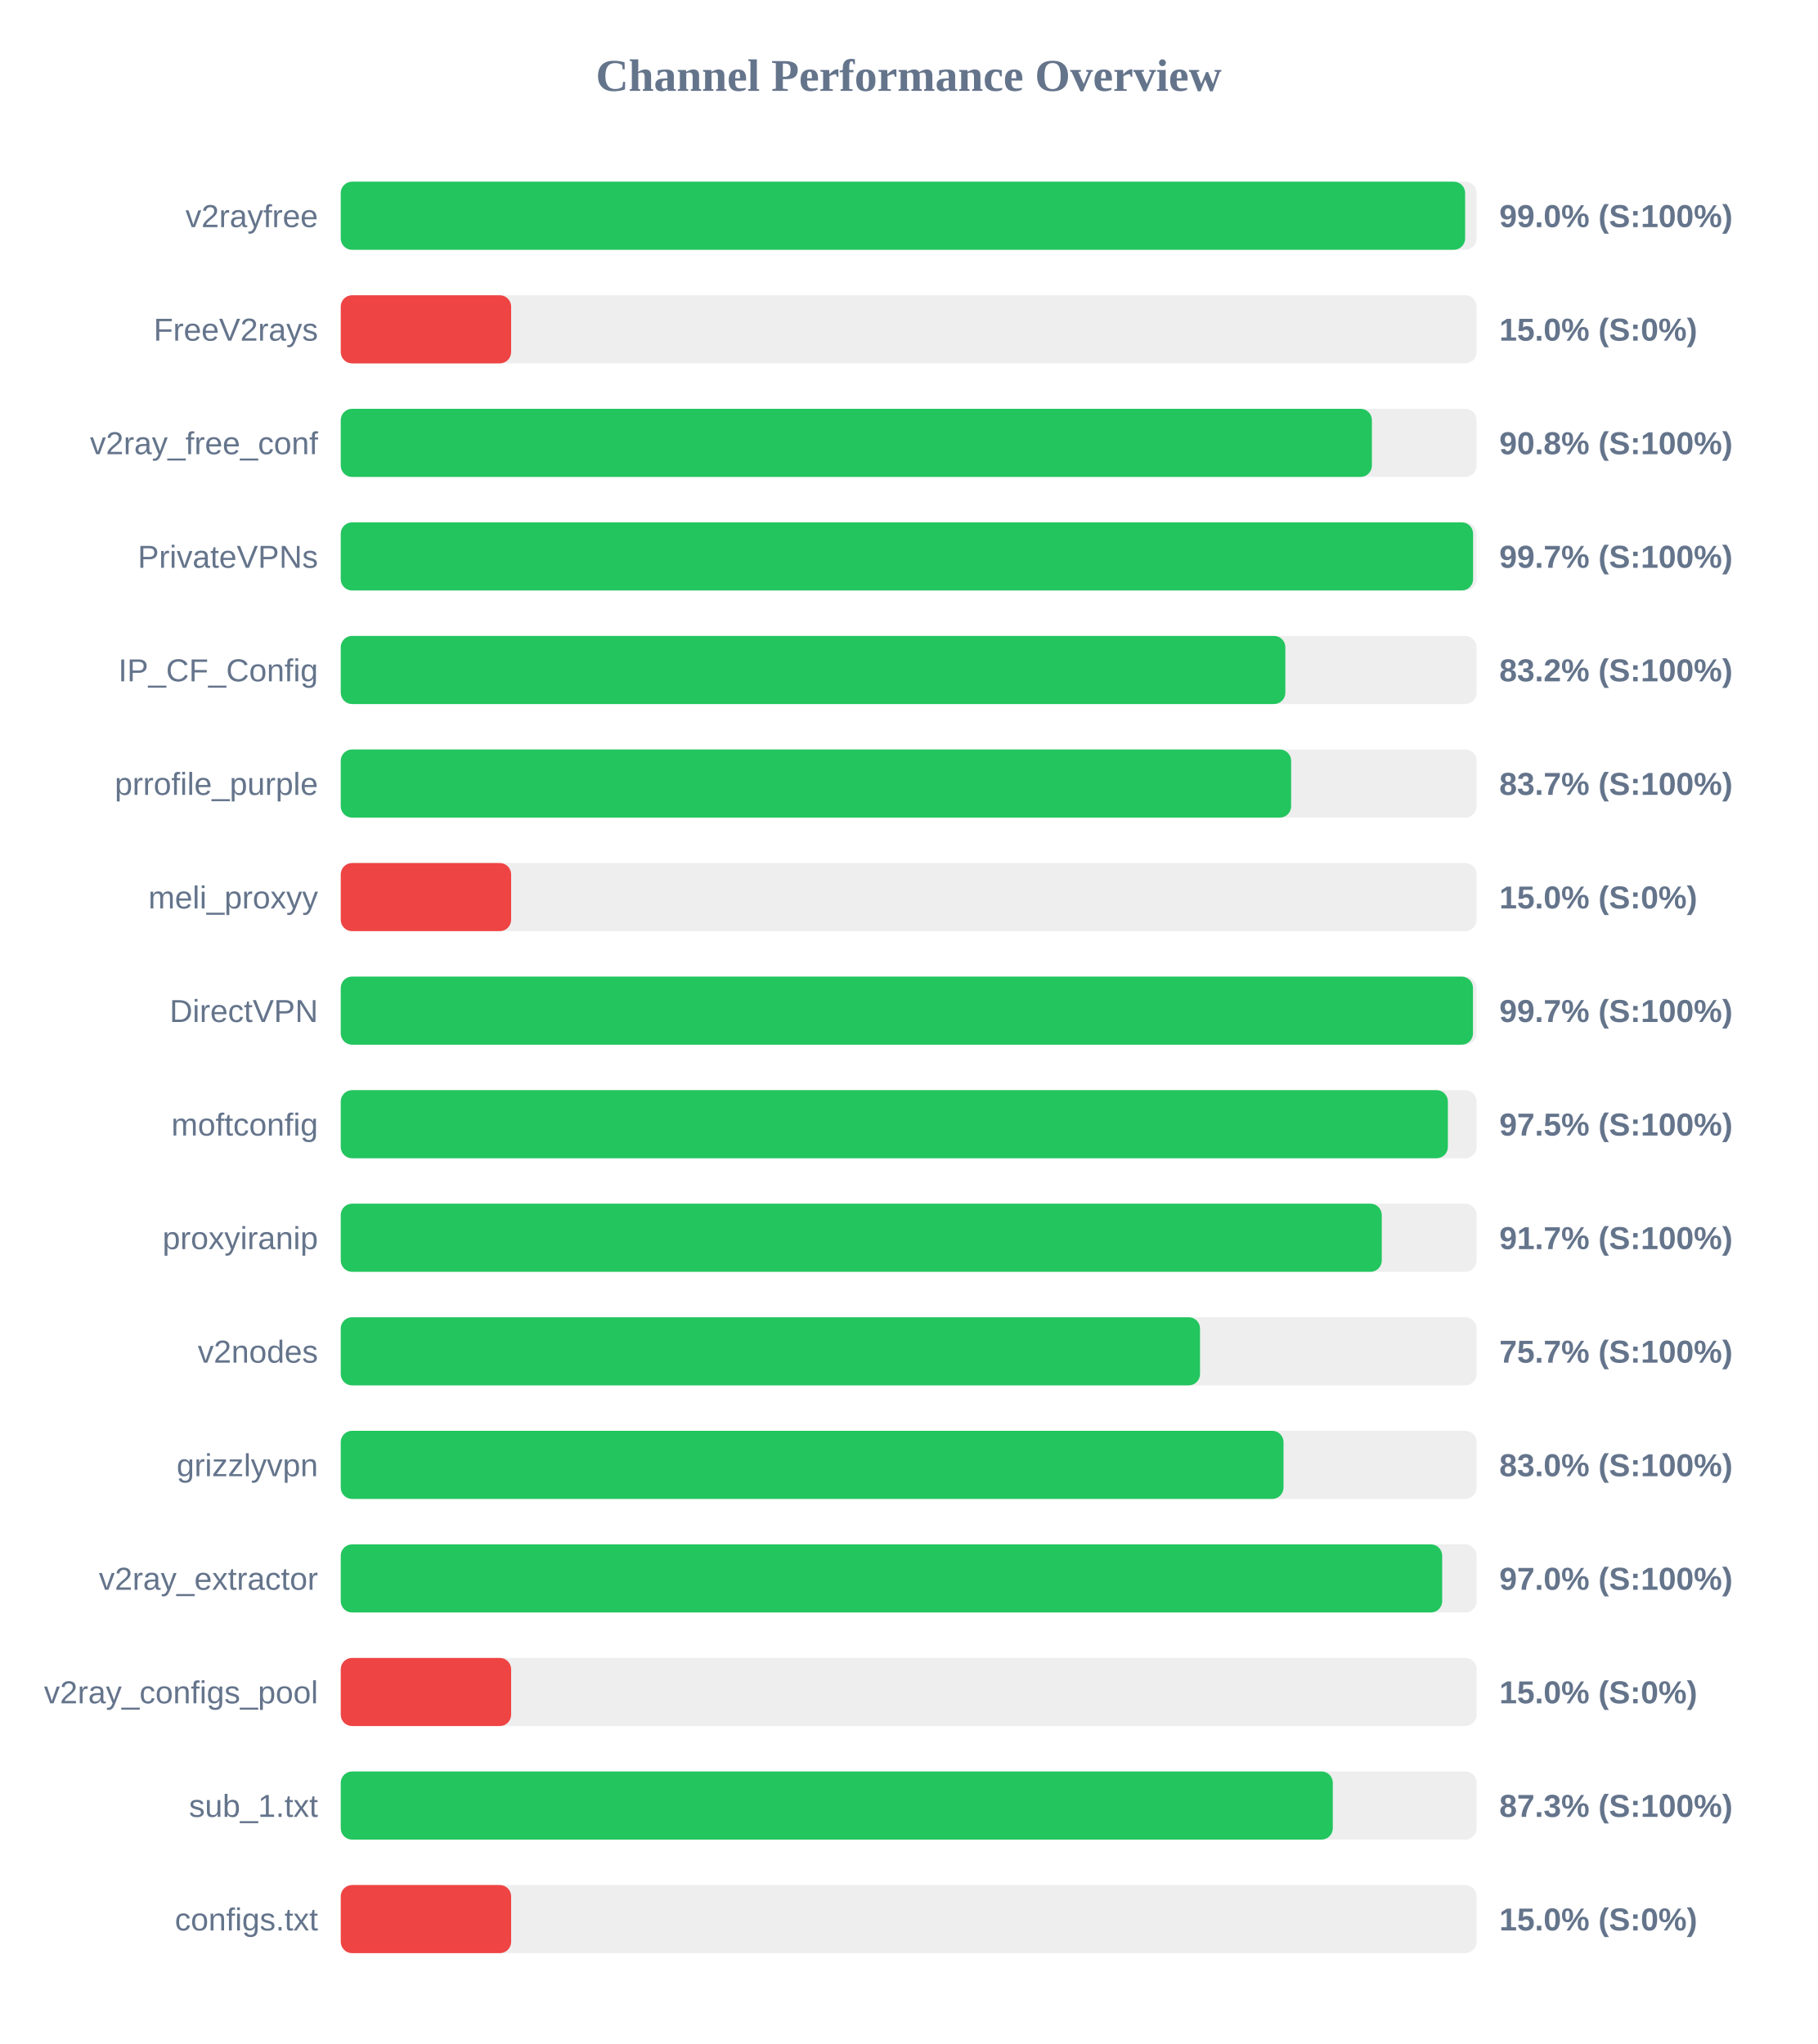
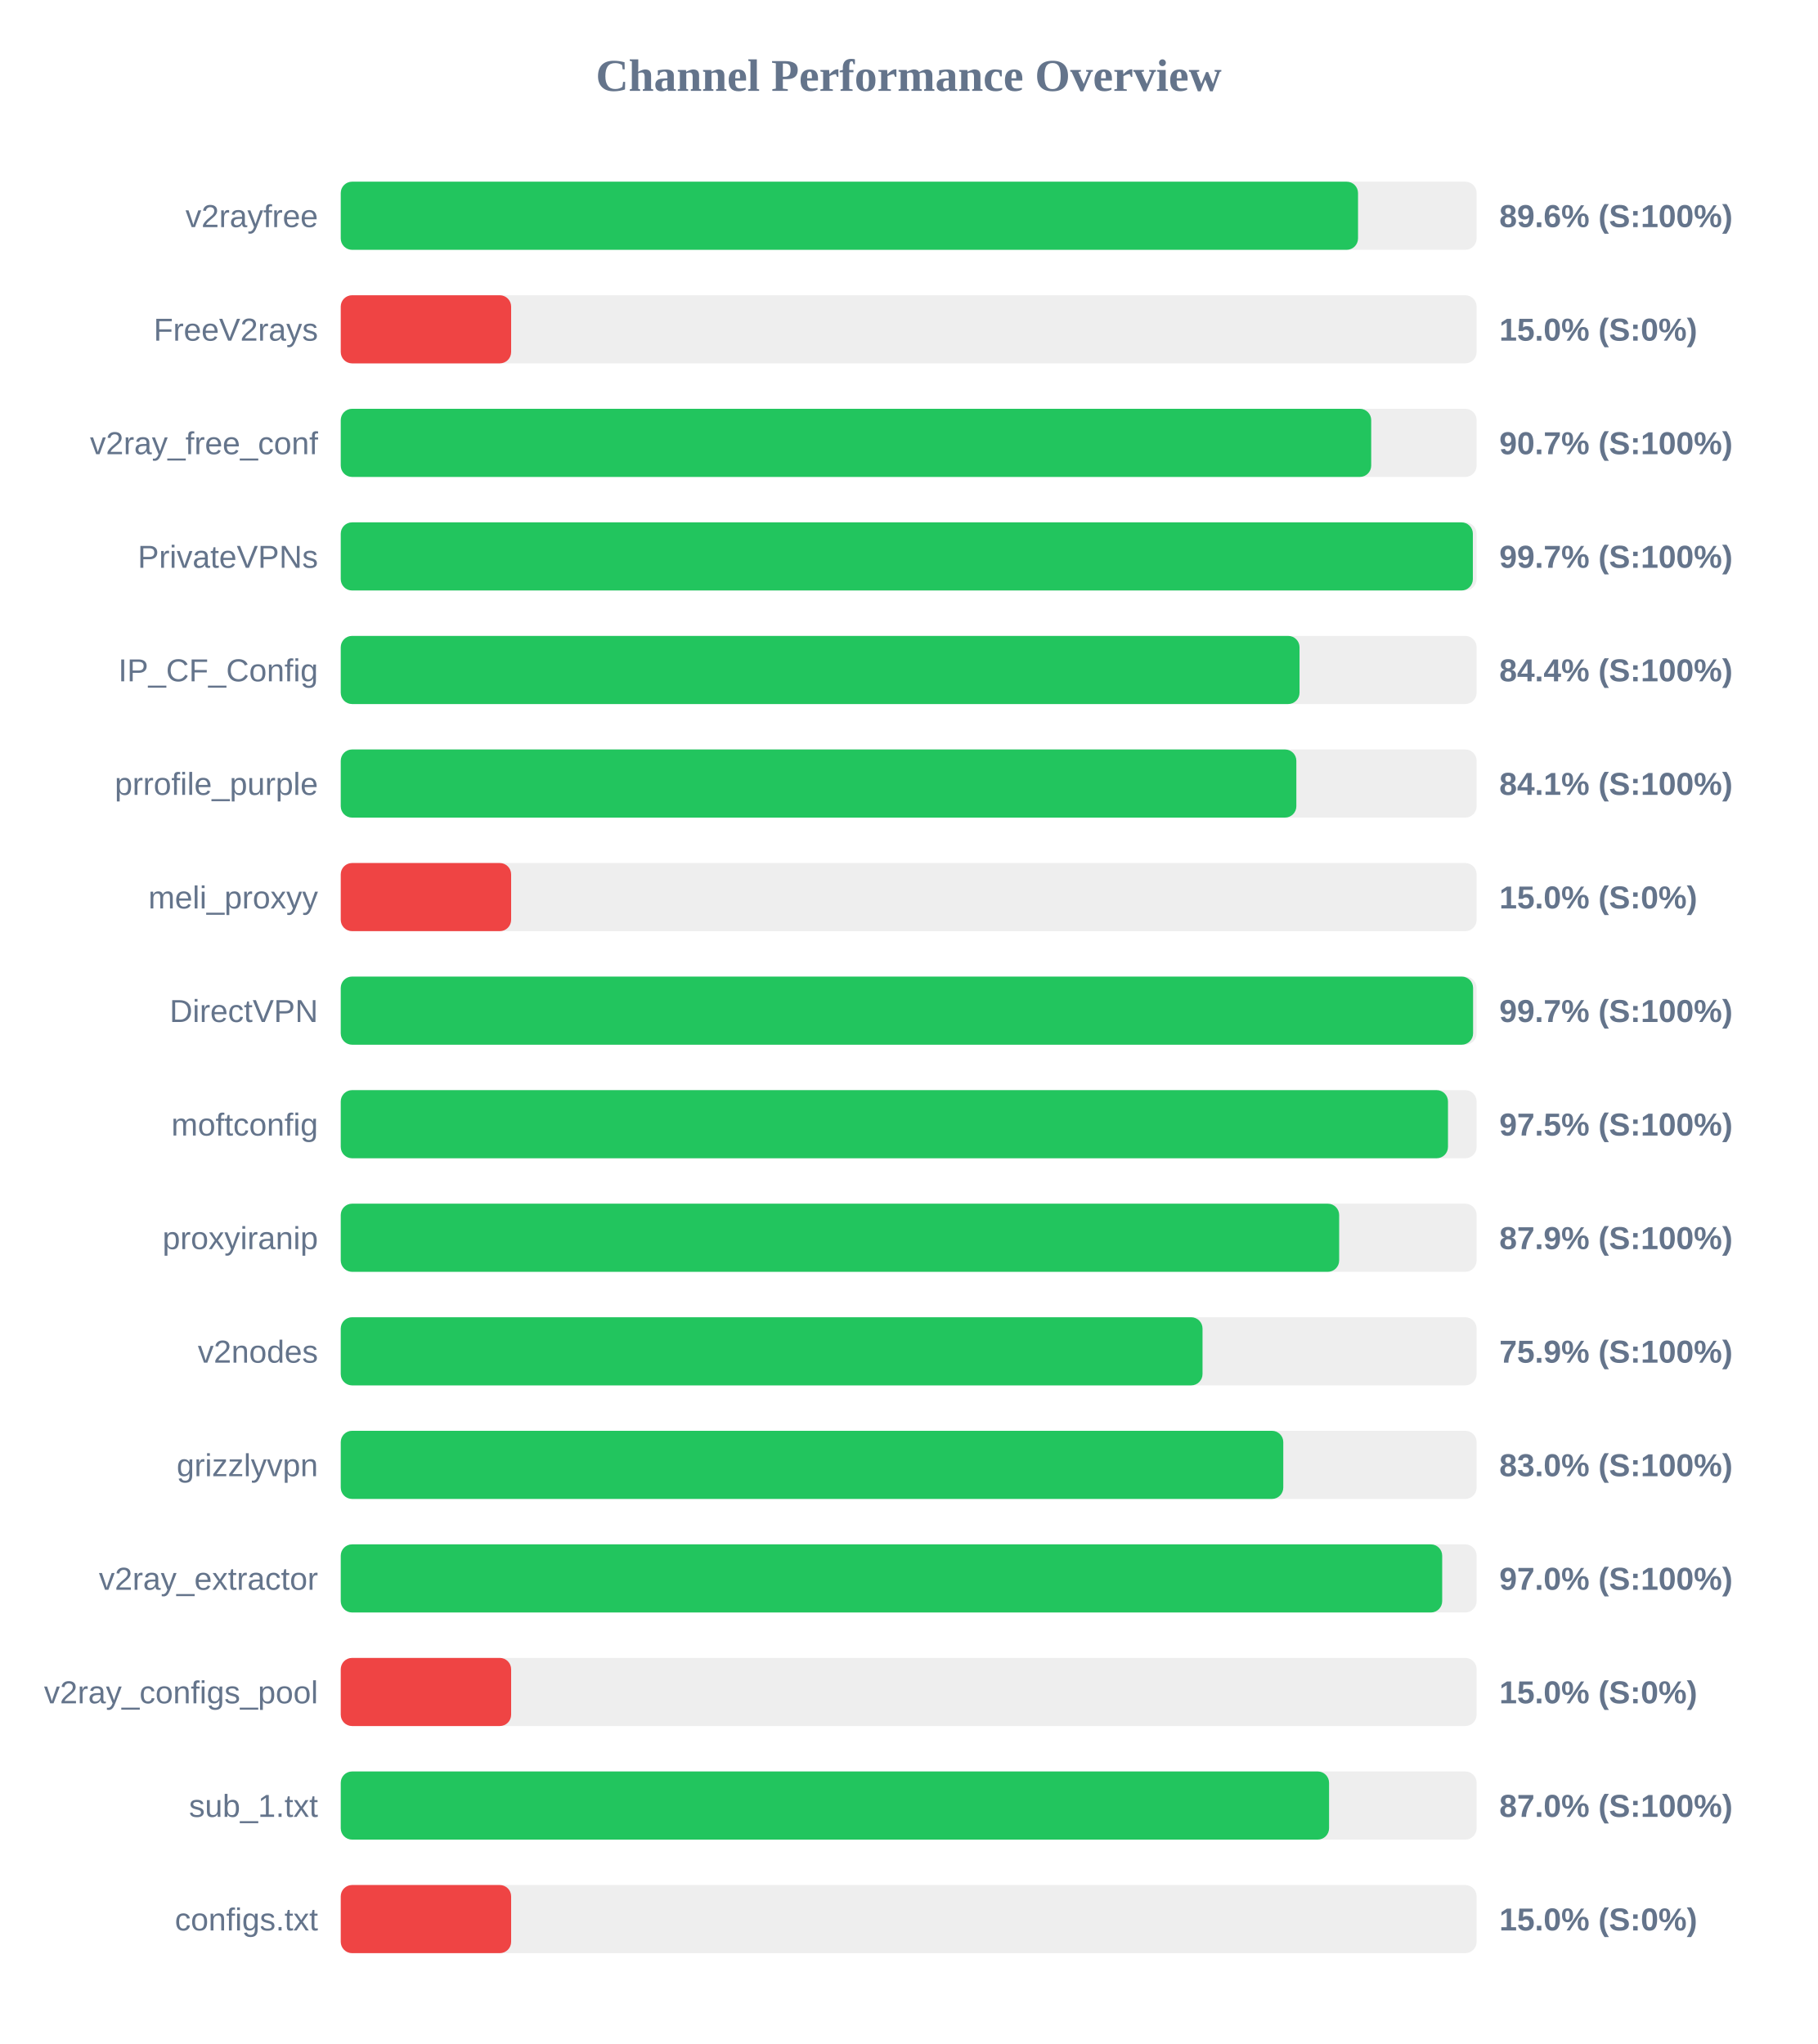
<svg xmlns="http://www.w3.org/2000/svg" width="800" height="900" version="1.1">
  <style>
        .row { font: 14px Arial; fill: #64748b; }
        .score { font: bold 14px Arial; fill: #64748b; }
    </style>
  <text x="400" y="40" text-anchor="middle" font-size="20px" font-weight="bold" fill="#64748b">Channel Performance Overview</text>
  <rect x="150" y="80" width="500" height="30" fill="#eee" rx="5" />
-   <rect x="150" y="80" width="494.95" height="30" fill="#22c55e" rx="5" />
+   <rect x="150" y="80" width="447.8" height="30" fill="#22c55e" rx="5" />
  <text x="140" y="100" text-anchor="end" class="row">v2rayfree</text>
-   <text x="660" y="100" text-anchor="start" class="score">99.0% (S:100%)</text>
+   <text x="660" y="100" text-anchor="start" class="score">89.6% (S:100%)</text>
  <rect x="150" y="130" width="500" height="30" fill="#eee" rx="5" />
  <rect x="150" y="130" width="75.0" height="30" fill="#ef4444" rx="5" />
  <text x="140" y="150" text-anchor="end" class="row">FreeV2rays</text>
  <text x="660" y="150" text-anchor="start" class="score">15.0% (S:0%)</text>
  <rect x="150" y="180" width="500" height="30" fill="#eee" rx="5" />
-   <rect x="150" y="180" width="453.9" height="30" fill="#22c55e" rx="5" />
+   <rect x="150" y="180" width="453.6" height="30" fill="#22c55e" rx="5" />
  <text x="140" y="200" text-anchor="end" class="row">v2ray_free_conf</text>
-   <text x="660" y="200" text-anchor="start" class="score">90.8% (S:100%)</text>
+   <text x="660" y="200" text-anchor="start" class="score">90.7% (S:100%)</text>
  <rect x="150" y="230" width="500" height="30" fill="#eee" rx="5" />
-   <rect x="150" y="230" width="498.45" height="30" fill="#22c55e" rx="5" />
+   <rect x="150" y="230" width="498.35" height="30" fill="#22c55e" rx="5" />
  <text x="140" y="250" text-anchor="end" class="row">PrivateVPNs</text>
  <text x="660" y="250" text-anchor="start" class="score">99.7% (S:100%)</text>
  <rect x="150" y="280" width="500" height="30" fill="#eee" rx="5" />
-   <rect x="150" y="280" width="415.8" height="30" fill="#22c55e" rx="5" />
+   <rect x="150" y="280" width="422.05" height="30" fill="#22c55e" rx="5" />
  <text x="140" y="300" text-anchor="end" class="row">IP_CF_Config</text>
-   <text x="660" y="300" text-anchor="start" class="score">83.2% (S:100%)</text>
+   <text x="660" y="300" text-anchor="start" class="score">84.4% (S:100%)</text>
  <rect x="150" y="330" width="500" height="30" fill="#eee" rx="5" />
-   <rect x="150" y="330" width="418.35" height="30" fill="#22c55e" rx="5" />
+   <rect x="150" y="330" width="420.65" height="30" fill="#22c55e" rx="5" />
  <text x="140" y="350" text-anchor="end" class="row">prrofile_purple</text>
-   <text x="660" y="350" text-anchor="start" class="score">83.7% (S:100%)</text>
+   <text x="660" y="350" text-anchor="start" class="score">84.1% (S:100%)</text>
  <rect x="150" y="380" width="500" height="30" fill="#eee" rx="5" />
  <rect x="150" y="380" width="75.0" height="30" fill="#ef4444" rx="5" />
  <text x="140" y="400" text-anchor="end" class="row">meli_proxyy</text>
  <text x="660" y="400" text-anchor="start" class="score">15.0% (S:0%)</text>
  <rect x="150" y="430" width="500" height="30" fill="#eee" rx="5" />
-   <rect x="150" y="430" width="498.4" height="30" fill="#22c55e" rx="5" />
+   <rect x="150" y="430" width="498.45" height="30" fill="#22c55e" rx="5" />
  <text x="140" y="450" text-anchor="end" class="row">DirectVPN</text>
  <text x="660" y="450" text-anchor="start" class="score">99.7% (S:100%)</text>
  <rect x="150" y="480" width="500" height="30" fill="#eee" rx="5" />
-   <rect x="150" y="480" width="487.35" height="30" fill="#22c55e" rx="5" />
+   <rect x="150" y="480" width="487.4" height="30" fill="#22c55e" rx="5" />
  <text x="140" y="500" text-anchor="end" class="row">moftconfig</text>
  <text x="660" y="500" text-anchor="start" class="score">97.5% (S:100%)</text>
  <rect x="150" y="530" width="500" height="30" fill="#eee" rx="5" />
-   <rect x="150" y="530" width="458.25" height="30" fill="#22c55e" rx="5" />
+   <rect x="150" y="530" width="439.5" height="30" fill="#22c55e" rx="5" />
  <text x="140" y="550" text-anchor="end" class="row">proxyiranip</text>
-   <text x="660" y="550" text-anchor="start" class="score">91.7% (S:100%)</text>
+   <text x="660" y="550" text-anchor="start" class="score">87.9% (S:100%)</text>
  <rect x="150" y="580" width="500" height="30" fill="#eee" rx="5" />
-   <rect x="150" y="580" width="378.25" height="30" fill="#22c55e" rx="5" />
+   <rect x="150" y="580" width="379.35" height="30" fill="#22c55e" rx="5" />
  <text x="140" y="600" text-anchor="end" class="row">v2nodes</text>
-   <text x="660" y="600" text-anchor="start" class="score">75.7% (S:100%)</text>
+   <text x="660" y="600" text-anchor="start" class="score">75.9% (S:100%)</text>
  <rect x="150" y="630" width="500" height="30" fill="#eee" rx="5" />
-   <rect x="150" y="630" width="415.0" height="30" fill="#22c55e" rx="5" />
+   <rect x="150" y="630" width="414.9" height="30" fill="#22c55e" rx="5" />
  <text x="140" y="650" text-anchor="end" class="row">grizzlyvpn</text>
  <text x="660" y="650" text-anchor="start" class="score">83.0% (S:100%)</text>
  <rect x="150" y="680" width="500" height="30" fill="#eee" rx="5" />
  <rect x="150" y="680" width="484.85" height="30" fill="#22c55e" rx="5" />
  <text x="140" y="700" text-anchor="end" class="row">v2ray_extractor</text>
  <text x="660" y="700" text-anchor="start" class="score">97.0% (S:100%)</text>
  <rect x="150" y="730" width="500" height="30" fill="#eee" rx="5" />
  <rect x="150" y="730" width="75.0" height="30" fill="#ef4444" rx="5" />
  <text x="140" y="750" text-anchor="end" class="row">v2ray_configs_pool</text>
  <text x="660" y="750" text-anchor="start" class="score">15.0% (S:0%)</text>
  <rect x="150" y="780" width="500" height="30" fill="#eee" rx="5" />
-   <rect x="150" y="780" width="436.7" height="30" fill="#22c55e" rx="5" />
+   <rect x="150" y="780" width="435.05" height="30" fill="#22c55e" rx="5" />
  <text x="140" y="800" text-anchor="end" class="row">sub_1.txt</text>
-   <text x="660" y="800" text-anchor="start" class="score">87.3% (S:100%)</text>
+   <text x="660" y="800" text-anchor="start" class="score">87.0% (S:100%)</text>
  <rect x="150" y="830" width="500" height="30" fill="#eee" rx="5" />
  <rect x="150" y="830" width="75.0" height="30" fill="#ef4444" rx="5" />
  <text x="140" y="850" text-anchor="end" class="row">configs.txt</text>
  <text x="660" y="850" text-anchor="start" class="score">15.0% (S:0%)</text>
</svg>
